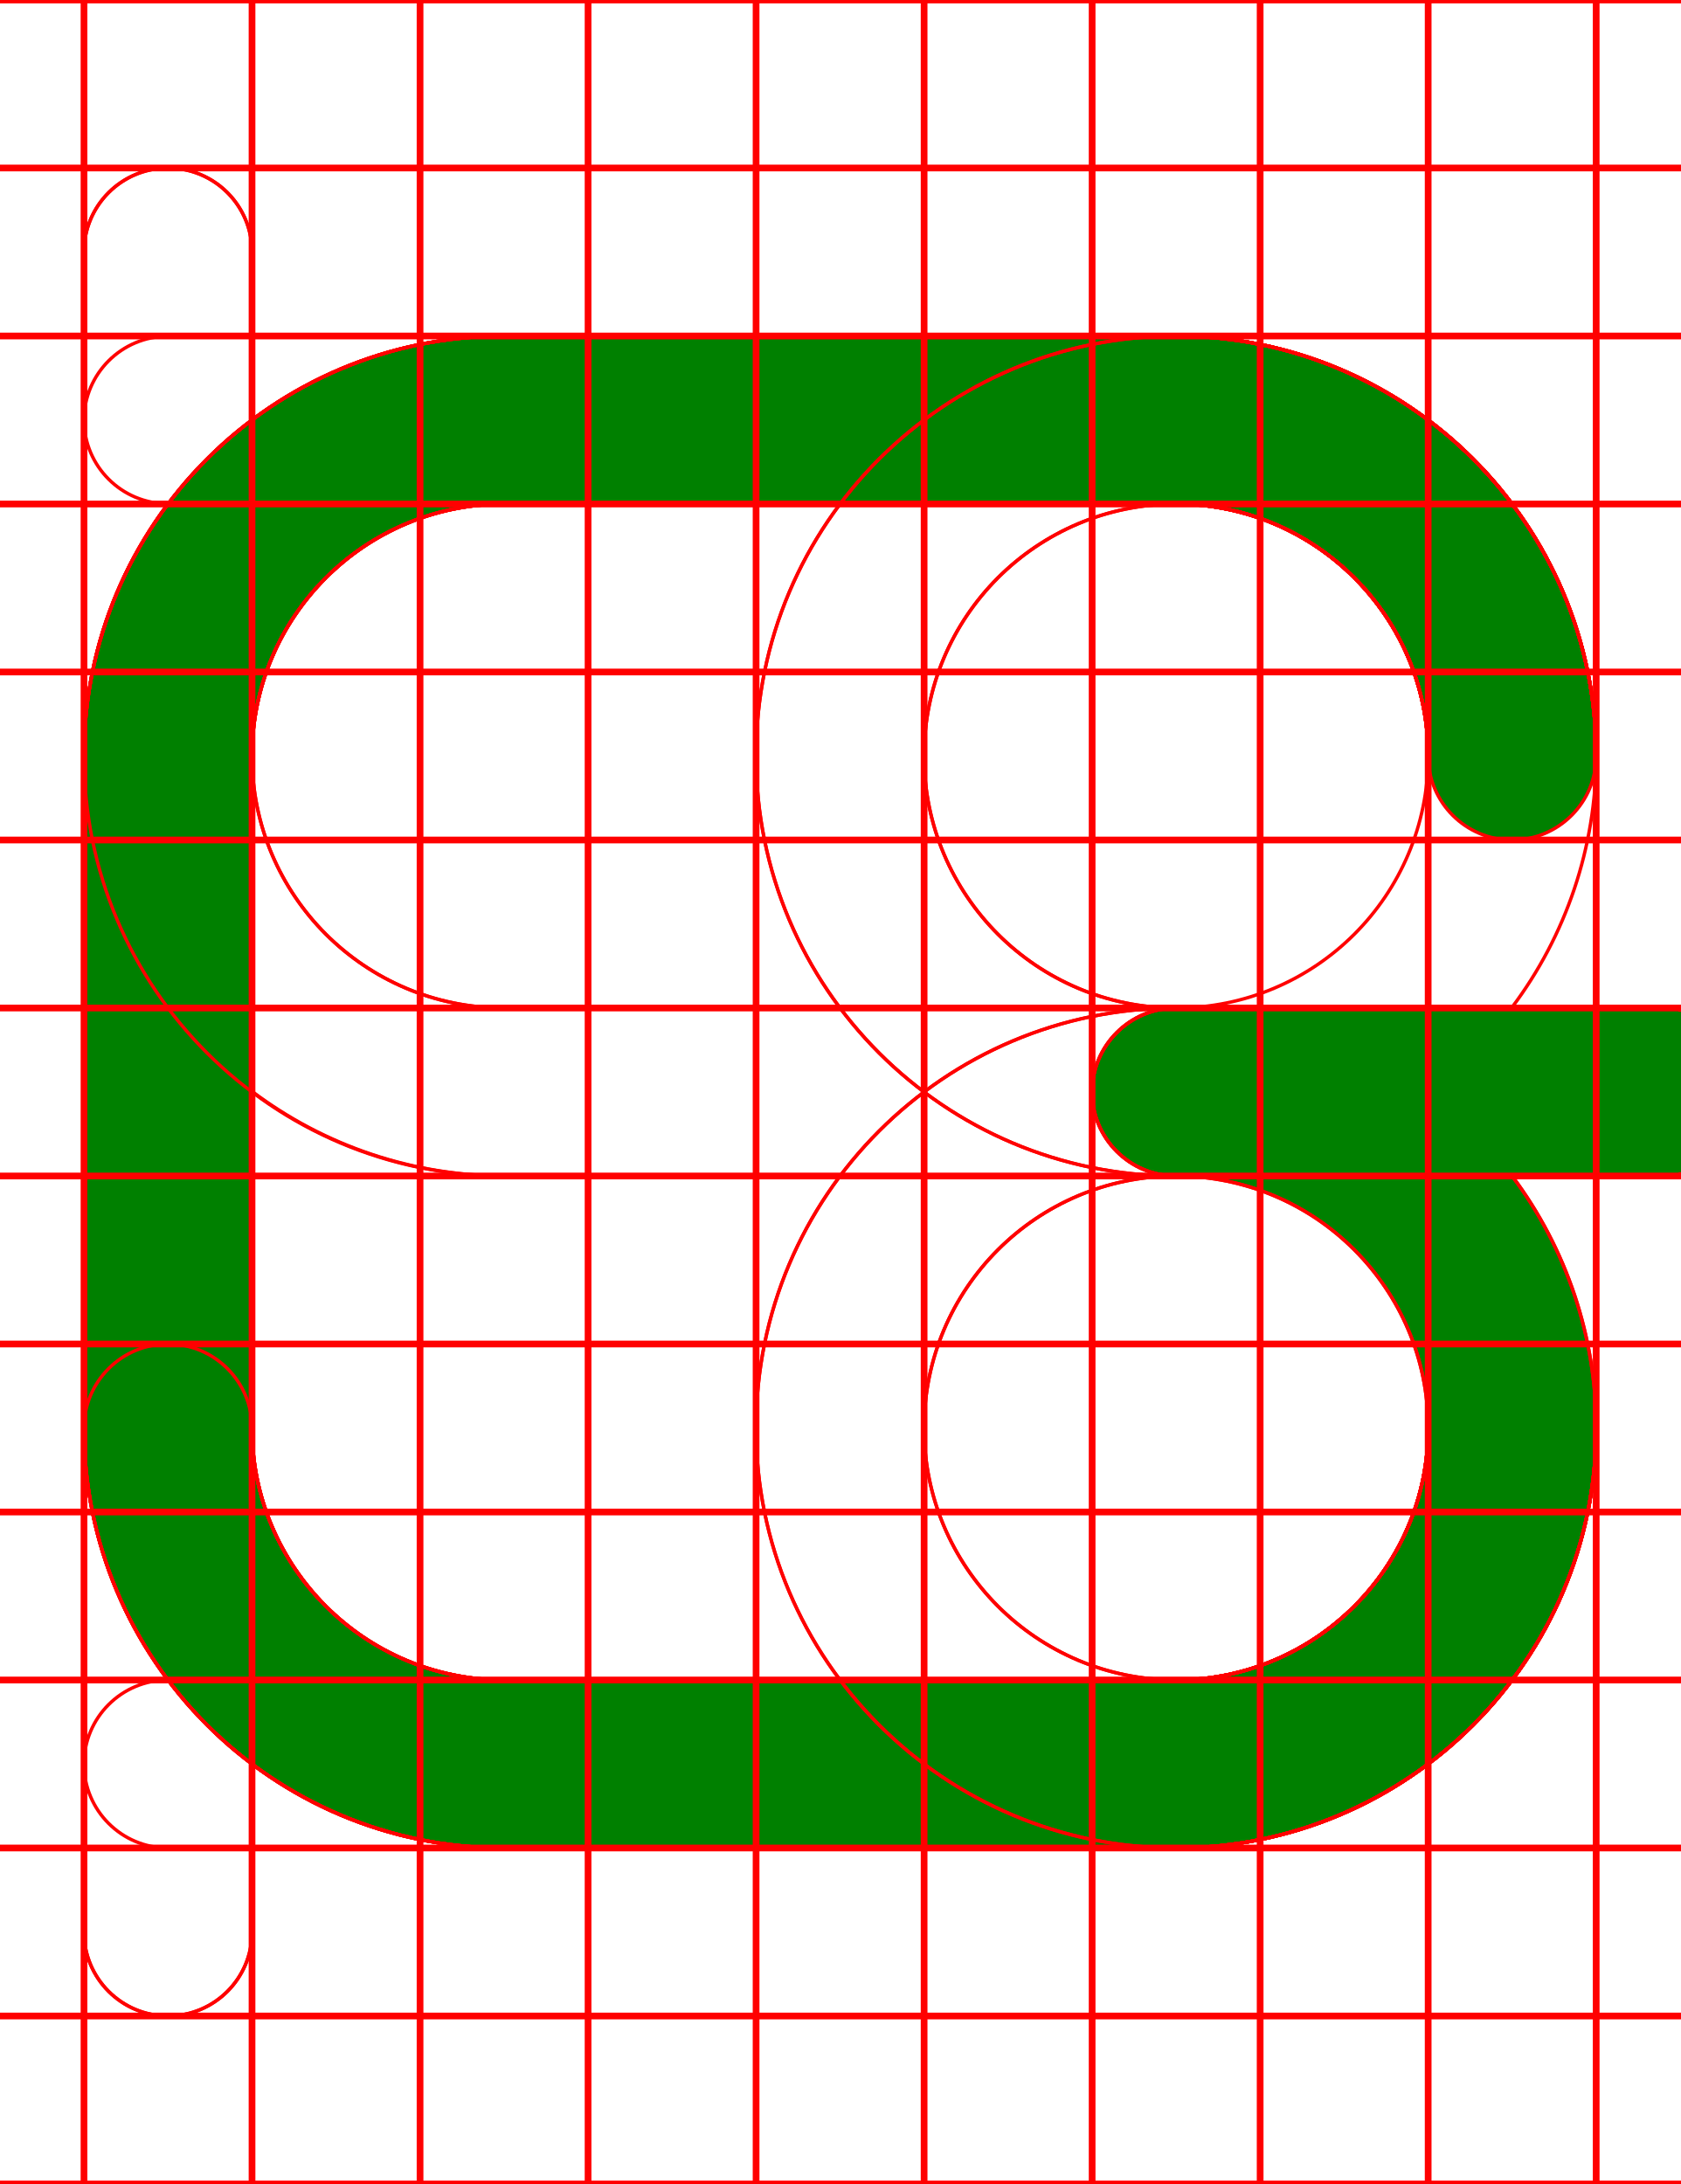
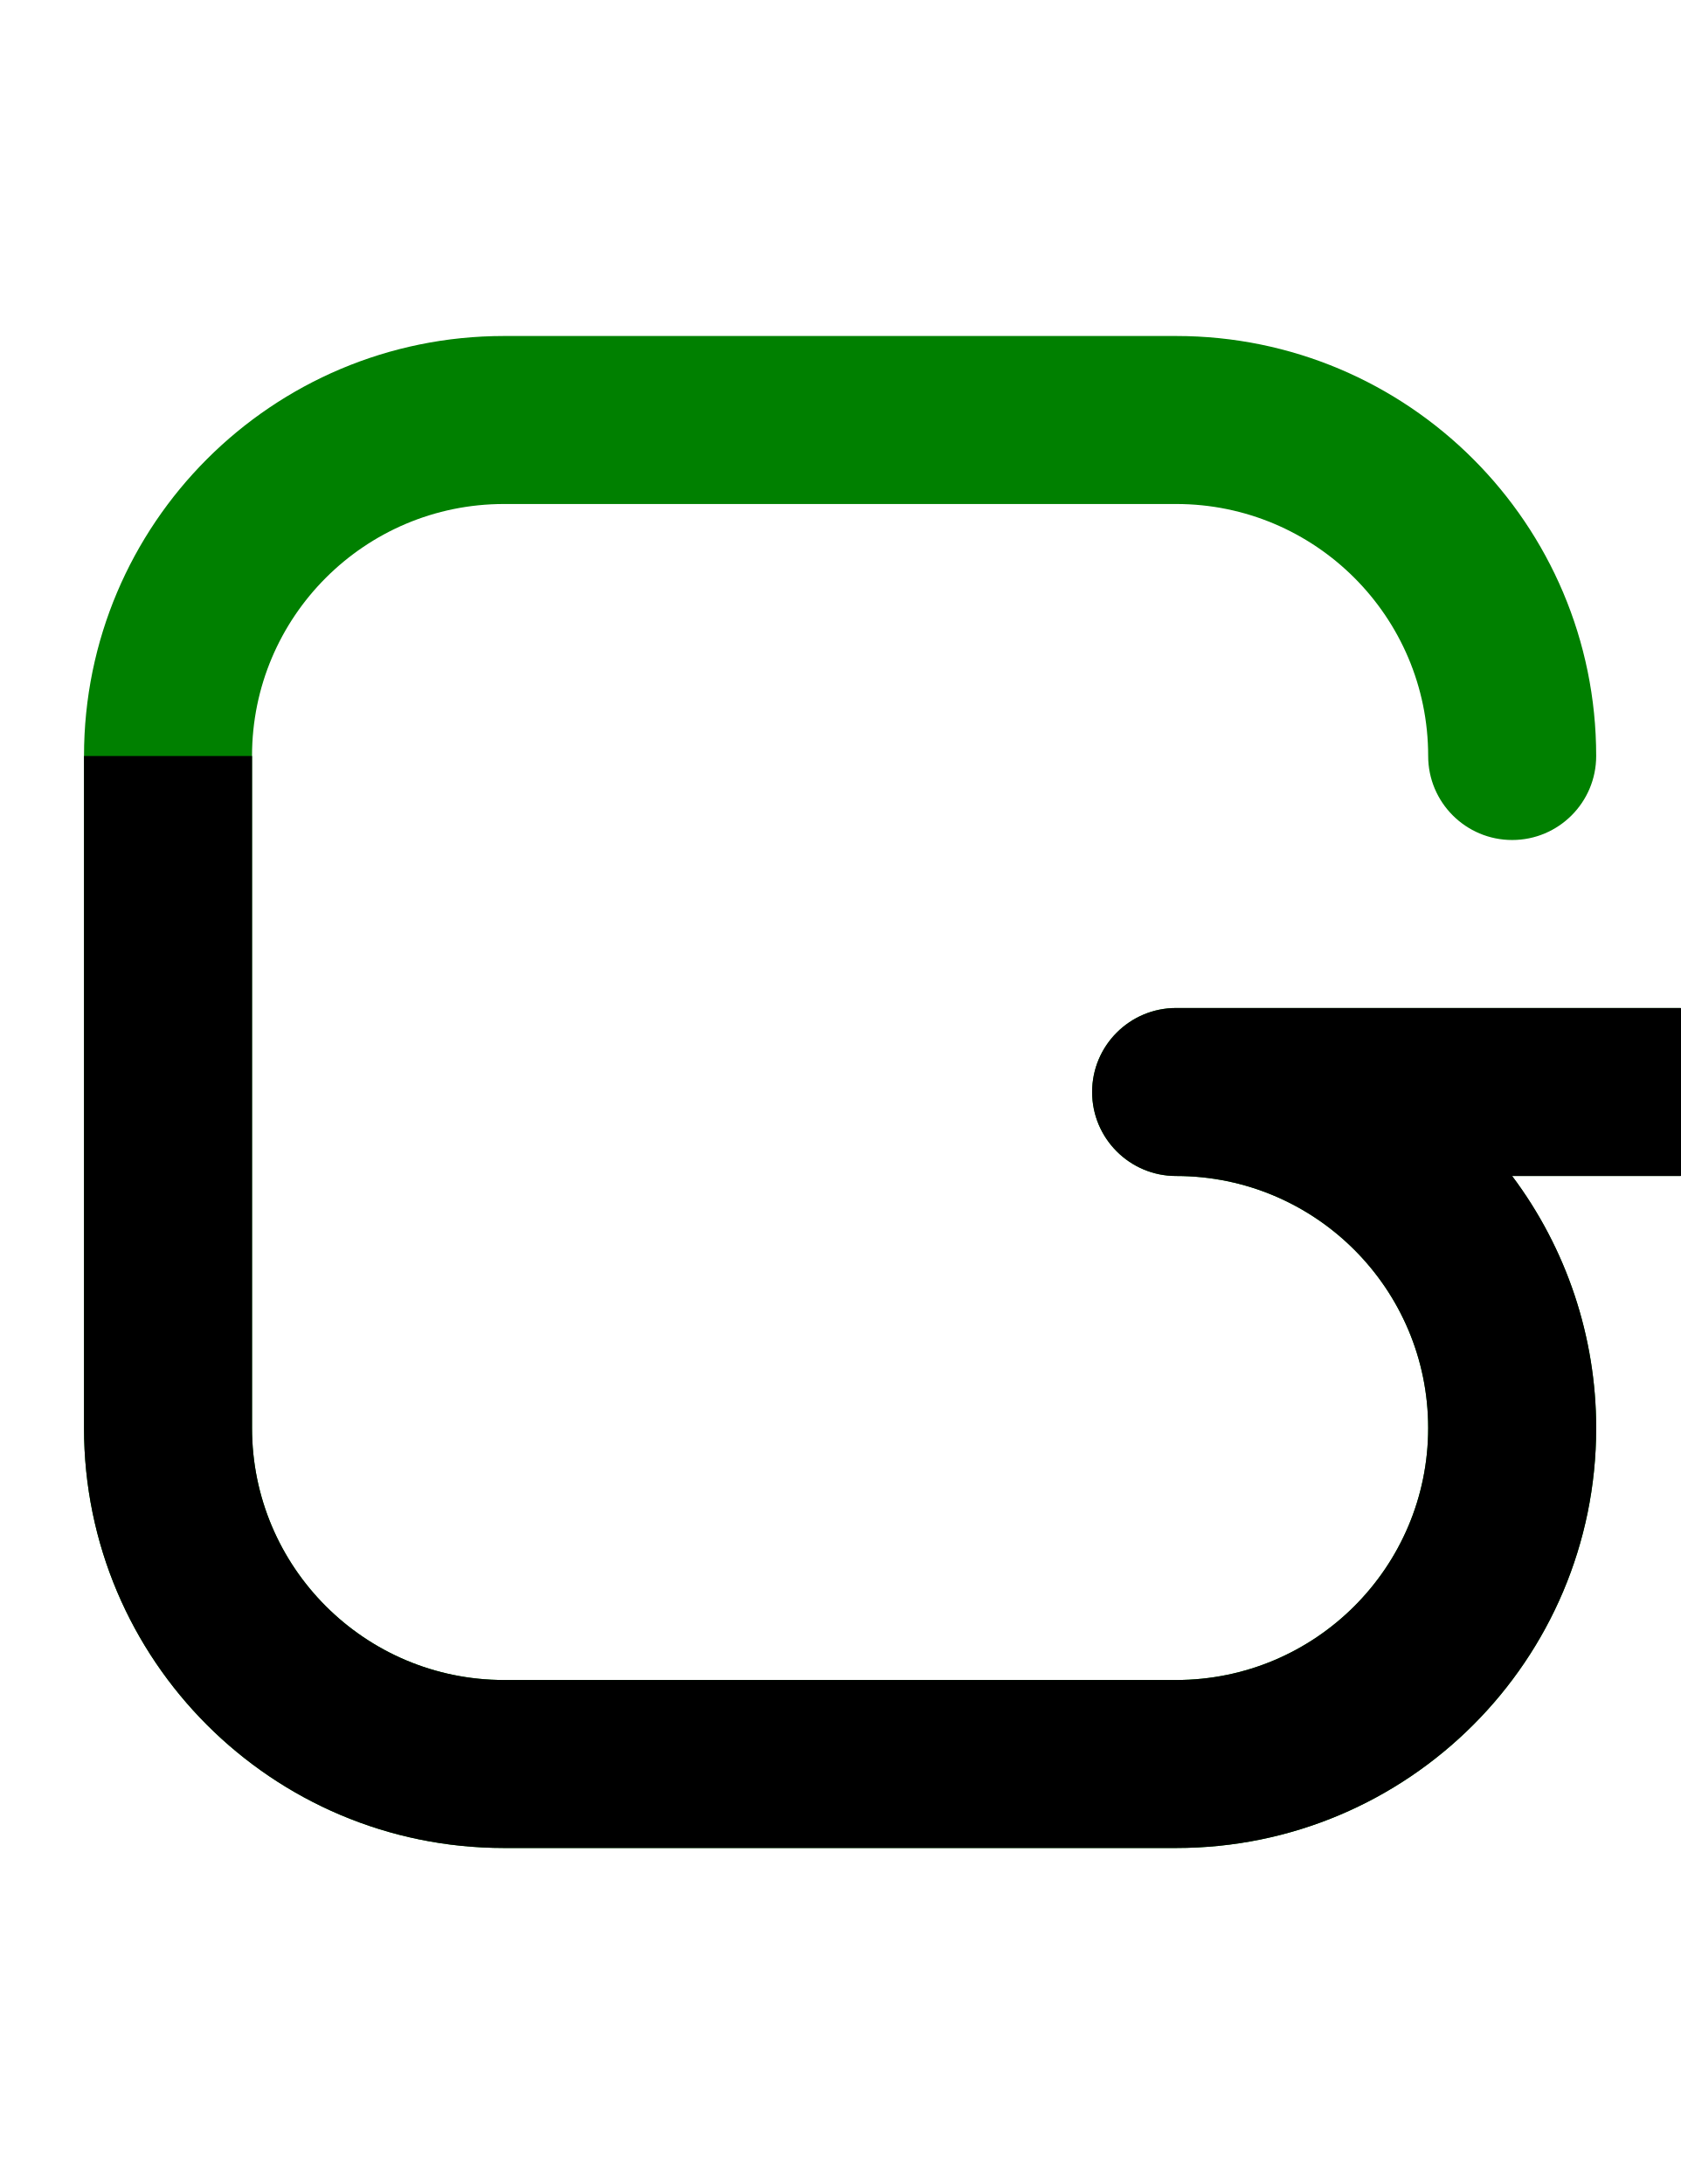
- <svg xmlns="http://www.w3.org/2000/svg" width="500" height="650">
-   <path fill="green" d="M 150 100 A 125 125 0 0 0 25 225 L 25 425 A 125 125 0 0 0 150 550 L 350 550 A 125 125 0 0 0 475 425 A 125 125 0 0 0 449.961 350 L 500 350 L 500 349.93 A 25 25 0 0 0 525 325 A 25 25 0 0 0 500 300.07 L 500 300 L 350 300 A 25 25 0 0 0 325 325 A 25 25 0 0 0 350 350 A 75 75 0 0 1 425 425 A 75 75 0 0 1 350 500 L 150 500 A 75 75 0 0 1 75 425 L 75 225 A 75 75 0 0 1 150 150 L 350 150 A 75 75 0 0 1 425 225 A 25 25 0 0 0 450 250 A 25 25 0 0 0 475 225 A 125 125 0 0 0 350 100 L 150 100 z " />
-   <path d="M 350 100 A 125 125 0 0 0 225 225 A 125 125 0 0 0 350 350 L 425 350 L 425 425 A 75 75 0 0 1 350 500 L 50 500 A 25 25 0 0 0 25 525 A 25 25 0 0 0 50 550 L 350 550 A 125 125 0 0 0 475 425 L 475 350 L 500 350 L 500 349.93 A 25 25 0 0 0 525 325 A 25 25 0 0 0 500 300.07 L 500 300 L 475 300 L 475 225 A 125 125 0 0 0 350 100 z M 350 150 A 75 75 0 0 1 425 225 L 425 300 L 350 300 A 75 75 0 0 1 275 225 A 75 75 0 0 1 350 150 z " style="fill:none;stroke:red;" />
-   <path d="M 50 50 A 25 25 0 0 0 25 75 L 25 425 A 125 125 0 0 0 150 550 L 350 550 A 125 125 0 0 0 475 425 L 475 350 L 500 350 L 500 349.93 A 25 25 0 0 0 525 325 A 25 25 0 0 0 500 300.07 L 500 300 L 475 300 L 475 225 A 125 125 0 0 0 350 100 A 125 125 0 0 0 225 225 A 125 125 0 0 0 350 350 L 425 350 L 425 425 A 75 75 0 0 1 350 500 L 150 500 A 75 75 0 0 1 75 425 L 75 75 A 25 25 0 0 0 50 50 z M 350 150 A 75 75 0 0 1 425 225 L 425 300 L 350 300 A 75 75 0 0 1 275 225 A 75 75 0 0 1 350 150 z " style="fill:none;stroke:red;" />
-   <path d="M 44.439 50.631 A 25 25 0 0 0 25 75 L 25 425 A 125 125 0 0 0 150 550 L 350 550 A 125 125 0 0 0 475 425 A 125 125 0 0 0 449.98 350 L 500 350 L 500 349.369 A 25 25 0 0 0 525 325 A 25 25 0 0 0 500 300.631 L 500 300 L 350 300 A 25 25 0 0 0 325 325 A 25 25 0 0 0 350 350 A 75 75 0 0 1 425 425 A 75 75 0 0 1 350 500 L 150 500 A 75 75 0 0 1 75 425 L 75 75 A 25 25 0 0 0 44.439 50.631 z " style="fill:none;stroke:red;" />
-   <path d="M 150 100 A 125 125 0 0 0 25 225 A 125 125 0 0 0 150 350 L 425 350 L 425 425 A 75 75 0 0 1 350 500 L 150 500 A 75 75 0 0 1 75 425 A 25 25 0 0 0 50 400 A 25 25 0 0 0 25 425 A 125 125 0 0 0 150 550 L 350 550 A 125 125 0 0 0 475 425 L 475 350 L 500 350 L 500 349.93 A 25 25 0 0 0 525 325 A 25 25 0 0 0 500 300.07 L 500 300 L 475 300 L 475 225 A 125 125 0 0 0 350 100 L 150 100 z M 150 150 L 350 150 A 75 75 0 0 1 425 225 L 425 300 L 150 300 A 75 75 0 0 1 75 225 A 75 75 0 0 1 150 150 z " style="fill:none;stroke:red;" />
-   <path d="M 150 100 A 125 125 0 0 0 25 225 L 25 425 A 125 125 0 0 0 150 550 L 350 550 A 125 125 0 0 0 475 425 L 475 350 L 500 350 L 500 349.93 A 25 25 0 0 0 525 325 A 25 25 0 0 0 500 300.07 L 500 300 L 475 300 L 475 225 A 125 125 0 0 0 350 100 L 150 100 z M 150 150 L 350 150 A 75 75 0 0 1 425 225 L 425 300 L 150 300 A 75 75 0 0 1 75 225 A 75 75 0 0 1 150 150 z M 75 324.811 A 125 125 0 0 0 150 350 L 425 350 L 425 425 A 75 75 0 0 1 350 500 L 150 500 A 75 75 0 0 1 75 425 L 75 324.811 z " style="fill:none;stroke:red;" />
-   <path d="M 150 100 A 125 125 0 0 0 25 225 L 25 425 A 125 125 0 0 0 150 550 L 350 550 A 125 125 0 0 0 475 425 A 125 125 0 0 0 449.961 350 L 500 350 L 500 349.93 A 25 25 0 0 0 525 325 A 25 25 0 0 0 500 300.07 L 500 300 L 350 300 A 25 25 0 0 0 325 325 A 25 25 0 0 0 350 350 A 75 75 0 0 1 425 425 A 75 75 0 0 1 350 500 L 150 500 A 75 75 0 0 1 75 425 L 75 225 A 75 75 0 0 1 150 150 L 350 150 A 75 75 0 0 1 425 225 A 25 25 0 0 0 450 250 A 25 25 0 0 0 475 225 A 125 125 0 0 0 350 100 L 150 100 z " style="fill:none;stroke:red;" />
-   <path d="M 50 100 L 50 100.07 A 25 25 0 0 0 25 125 A 25 25 0 0 0 50 149.93 L 50 150 L 350 150 A 75 75 0 0 1 425 225 L 425 300 L 350 300 A 125 125 0 0 0 225 425 A 125 125 0 0 0 350 550 A 125 125 0 0 0 475 425 L 475 350 L 500 350 L 500 349.93 A 25 25 0 0 0 525 325 A 25 25 0 0 0 500 300.07 L 500 300 L 475 300 L 475 225 A 125 125 0 0 0 350 100 L 50 100 z M 350 350 L 425 350 L 425 425 A 75 75 0 0 1 350 500 A 75 75 0 0 1 275 425 A 75 75 0 0 1 350 350 z " style="fill:none;stroke:red;" />
-   <path d="M 150 100 A 125 125 0 0 0 25 225 L 25 575 A 25 25 0 0 0 75 575 L 75 225 A 75 75 0 0 1 150 150 L 350 150 A 75 75 0 0 1 425 225 L 425 300 L 350 300 A 125 125 0 0 0 225 425 A 125 125 0 0 0 350 550 A 125 125 0 0 0 475 425 L 475 350 L 500 350 L 500 349.93 A 25 25 0 0 0 525 325 A 25 25 0 0 0 500 300.07 L 500 300 L 475 300 L 475 225 A 125 125 0 0 0 350 100 L 150 100 z M 350 350 L 425 350 L 425 425 A 75 75 0 0 1 350 500 A 75 75 0 0 1 275 425 A 75 75 0 0 1 350 350 z " style="fill:none;stroke:red;" />
-   <path d="M 150 100 A 125 125 0 0 0 25 225 L 25 575 A 25 25 0 0 0 75 575 L 75 225 A 75 75 0 0 1 150 150 L 350 150 A 75 75 0 0 1 425 225 A 75 75 0 0 1 350 300 A 25 25 0 0 0 325 325 A 25 25 0 0 0 350 350 L 500 350 L 500 349.93 A 25 25 0 0 0 525 325 A 25 25 0 0 0 500 300.07 L 500 300 L 449.811 300 A 125 125 0 0 0 475 225 A 125 125 0 0 0 350 100 L 150 100 z " style="fill:none;stroke:red;" />
-   <path d="M0-.5v1h24.5v49H0v1h24.5v49H0v1h24.5v49H0v1h24.5v49H0v1h24.5v49H0v1h24.5v49H0v1h24.5v49H0v1h24.5v49H0v1h24.5v49H0v1h24.5v49H0v1h24.5v49H0v1h24.5v49H0v1h24.5v49H0v1h500v-1h-24.5v-49H500v-1h-24.5v-49H500v-1h-24.5v-49H500v-1h-24.5v-49H500v-1h-24.5v-49H500v-1h-24.5v-49H500v-1h-24.5v-49H500v-1h-24.5v-49H500v-1h-24.5v-49H500v-1h-24.5v-49H500v-1h-24.5v-49H500v-1h-24.5v-49H500v-1h-24.5V.5H500v-1zm25.5 1h49v49h-49zm50 0h49v49h-49zm50 0h49v49h-49zm50 0h49v49h-49zm50 0h49v49h-49zm50 0h49v49h-49zm50 0h49v49h-49zm50 0h49v49h-49zm50 0h49v49h-49zm-400 50h49v49h-49zm50 0h49v49h-49zm50 0h49v49h-49zm50 0h49v49h-49zm50 0h49v49h-49zm50 0h49v49h-49zm50 0h49v49h-49zm50 0h49v49h-49zm50 0h49v49h-49zm-400 50h49v49h-49zm50 0h49v49h-49zm50 0h49v49h-49zm50 0h49v49h-49zm50 0h49v49h-49zm50 0h49v49h-49zm50 0h49v49h-49zm50 0h49v49h-49zm50 0h49v49h-49zm-400 50h49v49h-49zm50 0h49v49h-49zm50 0h49v49h-49zm50 0h49v49h-49zm50 0h49v49h-49zm50 0h49v49h-49zm50 0h49v49h-49zm50 0h49v49h-49zm50 0h49v49h-49zm-400 50h49v49h-49zm50 0h49v49h-49zm50 0h49v49h-49zm50 0h49v49h-49zm50 0h49v49h-49zm50 0h49v49h-49zm50 0h49v49h-49zm50 0h49v49h-49zm50 0h49v49h-49zm-400 50h49v49h-49zm50 0h49v49h-49zm50 0h49v49h-49zm50 0h49v49h-49zm50 0h49v49h-49zm50 0h49v49h-49zm50 0h49v49h-49zm50 0h49v49h-49zm50 0h49v49h-49zm-400 50h49v49h-49zm50 0h49v49h-49zm50 0h49v49h-49zm50 0h49v49h-49zm50 0h49v49h-49zm50 0h49v49h-49zm50 0h49v49h-49zm50 0h49v49h-49zm50 0h49v49h-49zm-400 50h49v49h-49zm50 0h49v49h-49zm50 0h49v49h-49zm50 0h49v49h-49zm50 0h49v49h-49zm50 0h49v49h-49zm50 0h49v49h-49zm50 0h49v49h-49zm50 0h49v49h-49zm-400 50h49v49h-49zm50 0h49v49h-49zm50 0h49v49h-49zm50 0h49v49h-49zm50 0h49v49h-49zm50 0h49v49h-49zm50 0h49v49h-49zm50 0h49v49h-49zm50 0h49v49h-49zm-400 50h49v49h-49zm50 0h49v49h-49zm50 0h49v49h-49zm50 0h49v49h-49zm50 0h49v49h-49zm50 0h49v49h-49zm50 0h49v49h-49zm50 0h49v49h-49zm50 0h49v49h-49zm-400 50h49v49h-49zm50 0h49v49h-49zm50 0h49v49h-49zm50 0h49v49h-49zm50 0h49v49h-49zm50 0h49v49h-49zm50 0h49v49h-49zm50 0h49v49h-49zm50 0h49v49h-49zm-400 50h49v49h-49zm50 0h49v49h-49zm50 0h49v49h-49zm50 0h49v49h-49zm50 0h49v49h-49zm50 0h49v49h-49zm50 0h49v49h-49zm50 0h49v49h-49zm50 0h49v49h-49zm-400 50h49v49h-49zm50 0h49v49h-49zm50 0h49v49h-49zm50 0h49v49h-49zm50 0h49v49h-49zm50 0h49v49h-49zm50 0h49v49h-49zm50 0h49v49h-49zm50 0h49v49h-49z" style="fill:none;stroke:red;" />
+ <svg xmlns="http://www.w3.org/2000/svg" width="500" height="650" version="1.1" id="svg1">
+   <defs id="defs1" />
+   <path fill="green" d="M 150 100 A 125 125 0 0 0 25 225 L 25 425 A 125 125 0 0 0 150 550 L 350 550 A 125 125 0 0 0 475 425 A 125 125 0 0 0 449.961 350 L 500 350 L 500 349.93 A 25 25 0 0 0 525 325 A 25 25 0 0 0 500 300.07 L 500 300 L 350 300 A 25 25 0 0 0 325 325 A 25 25 0 0 0 350 350 A 75 75 0 0 1 425 425 A 75 75 0 0 1 350 500 L 150 500 A 75 75 0 0 1 75 425 L 75 225 A 75 75 0 0 1 150 150 L 350 150 A 75 75 0 0 1 425 225 A 25 25 0 0 0 450 250 A 25 25 0 0 0 475 225 A 125 125 0 0 0 350 100 L 150 100 z " id="path1" />
+   <path id="circle1" d="M 25 225 L 25 425 A 125 125 0 0 0 150 550 L 350 550 A 125 125 0 0 0 475 425 A 125 125 0 0 0 450 350 L 500 350 A 25 25 0 0 0 525 325 A 25 25 0 0 0 500 300 L 350 300 A 25 25 0 0 0 325 325 A 25 25 0 0 0 350 350 A 75 75 0 0 1 425 425 A 75 75 0 0 1 350 500 L 150 500 A 75 75 0 0 1 75 425 L 75 225 L 25 225 z " />
</svg>
